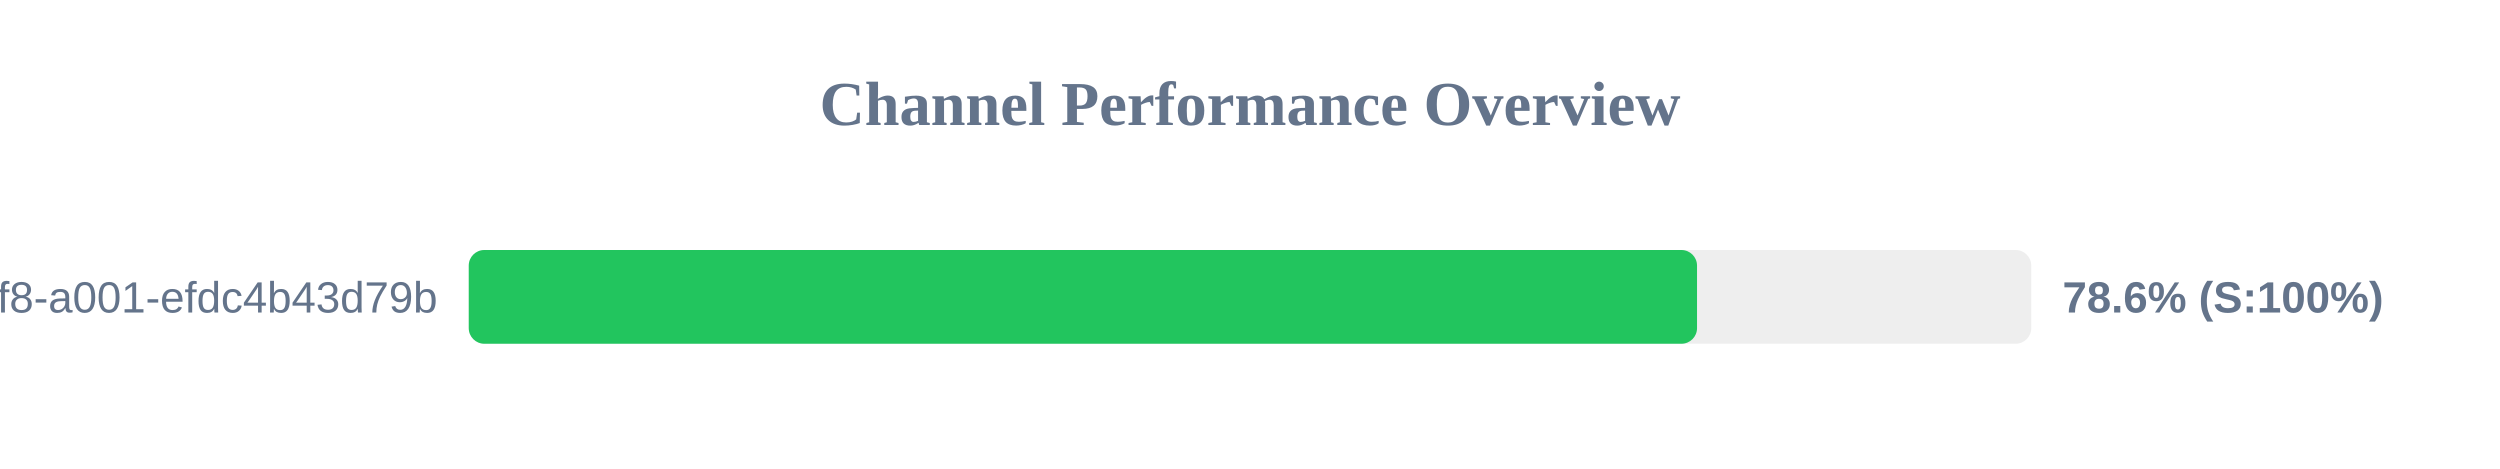
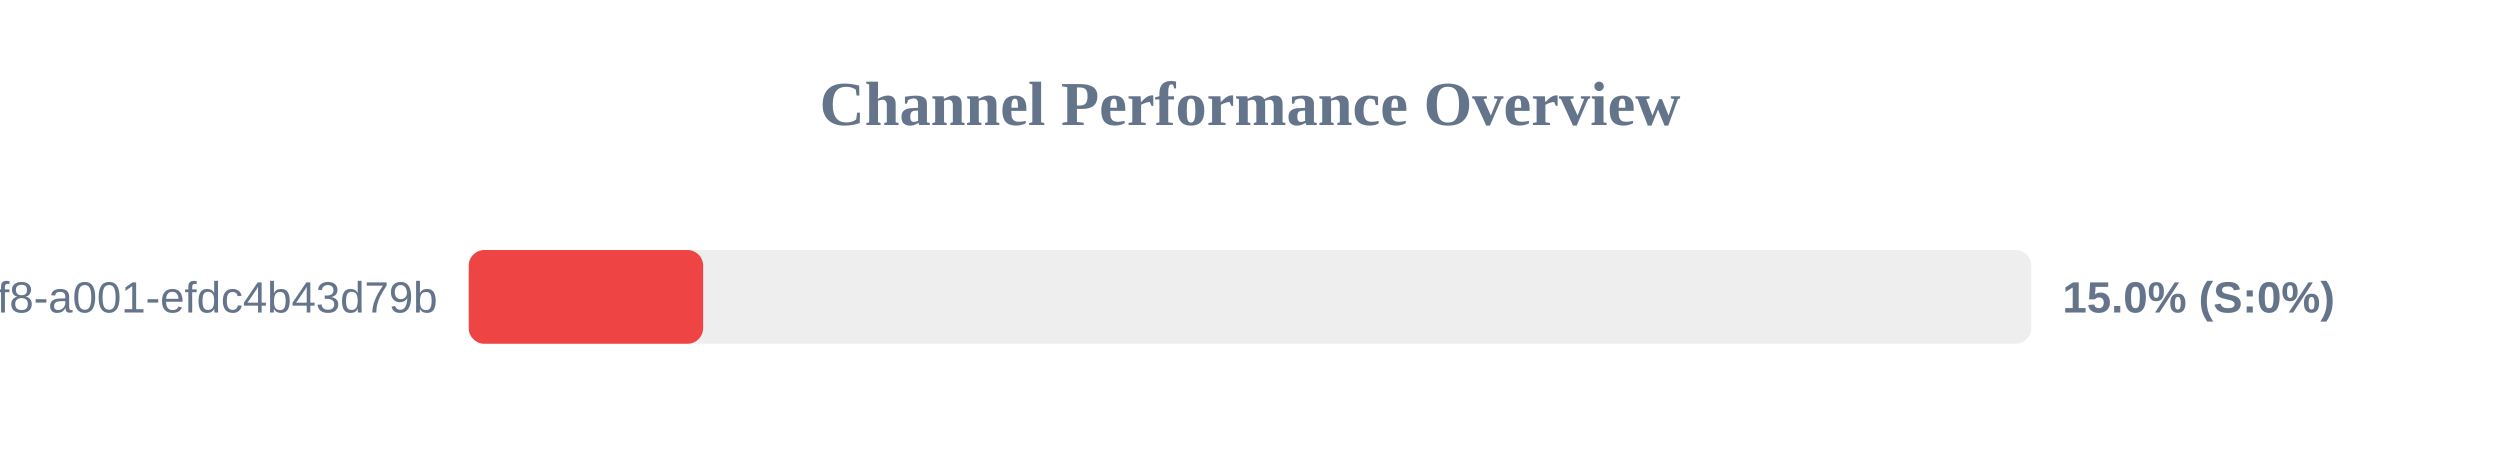
<svg xmlns="http://www.w3.org/2000/svg" width="800" height="150" version="1.1">
  <style>
        .row { font: 14px Arial; fill: #64748b; }
        .score { font: bold 14px Arial; fill: #64748b; }
    </style>
  <text x="400" y="40" text-anchor="middle" font-size="20px" font-weight="bold" fill="#64748b">Channel Performance Overview</text>
  <rect x="150" y="80" width="500" height="30" fill="#eee" rx="5" />
-   <rect x="150" y="80" width="393.05" height="30" fill="#22c55e" rx="5" />
+   <rect x="150" y="80" width="75.0" height="30" fill="#ef4444" rx="5" />
  <text x="140" y="100" text-anchor="end" class="row">?uuid=1fdb6b30-5371-4ff8-a001-efdc4b43d79b</text>
-   <text x="660" y="100" text-anchor="start" class="score">78.6% (S:100%)</text>
+   <text x="660" y="100" text-anchor="start" class="score">15.0% (S:0%)</text>
</svg>
